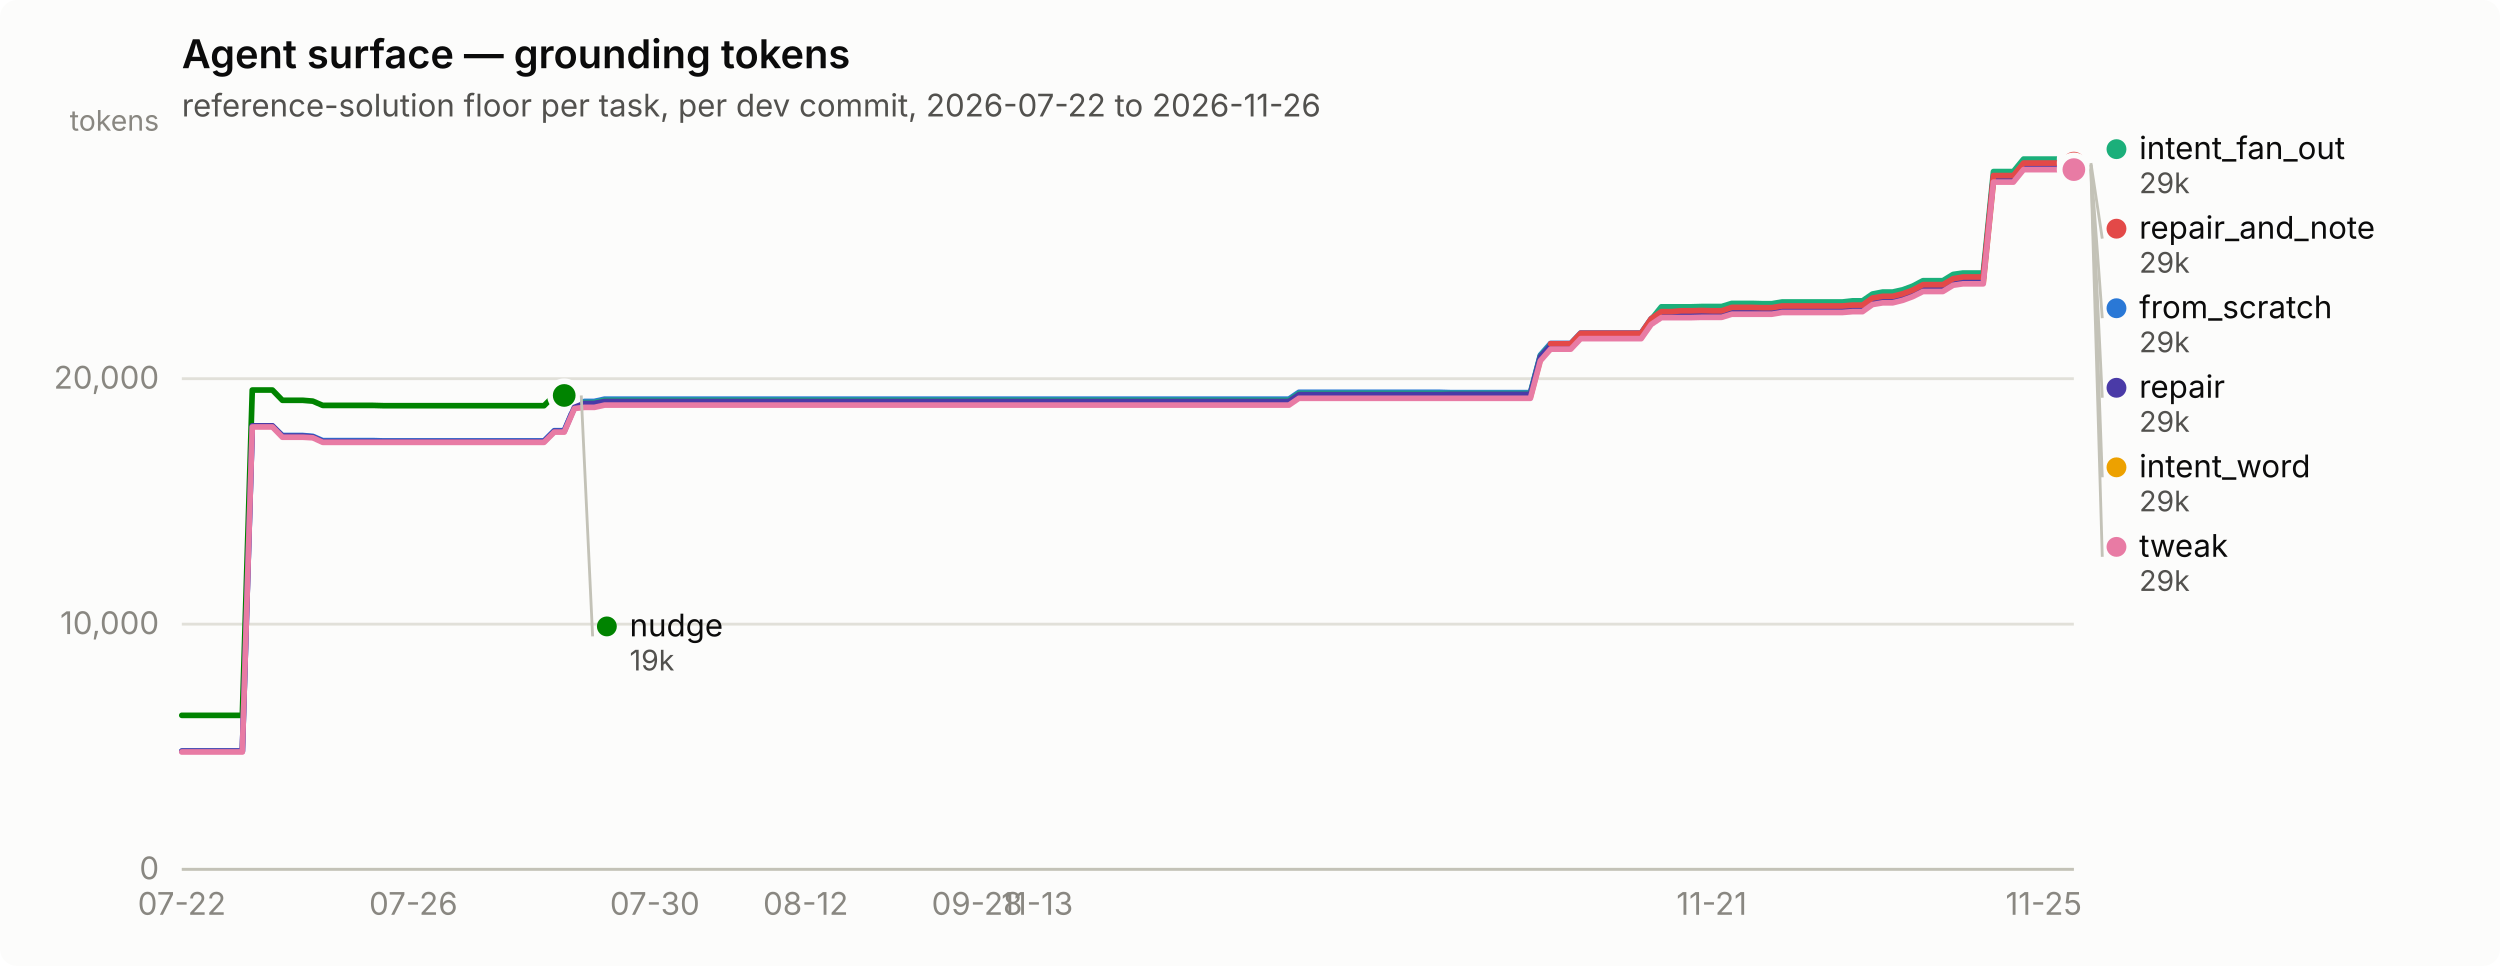
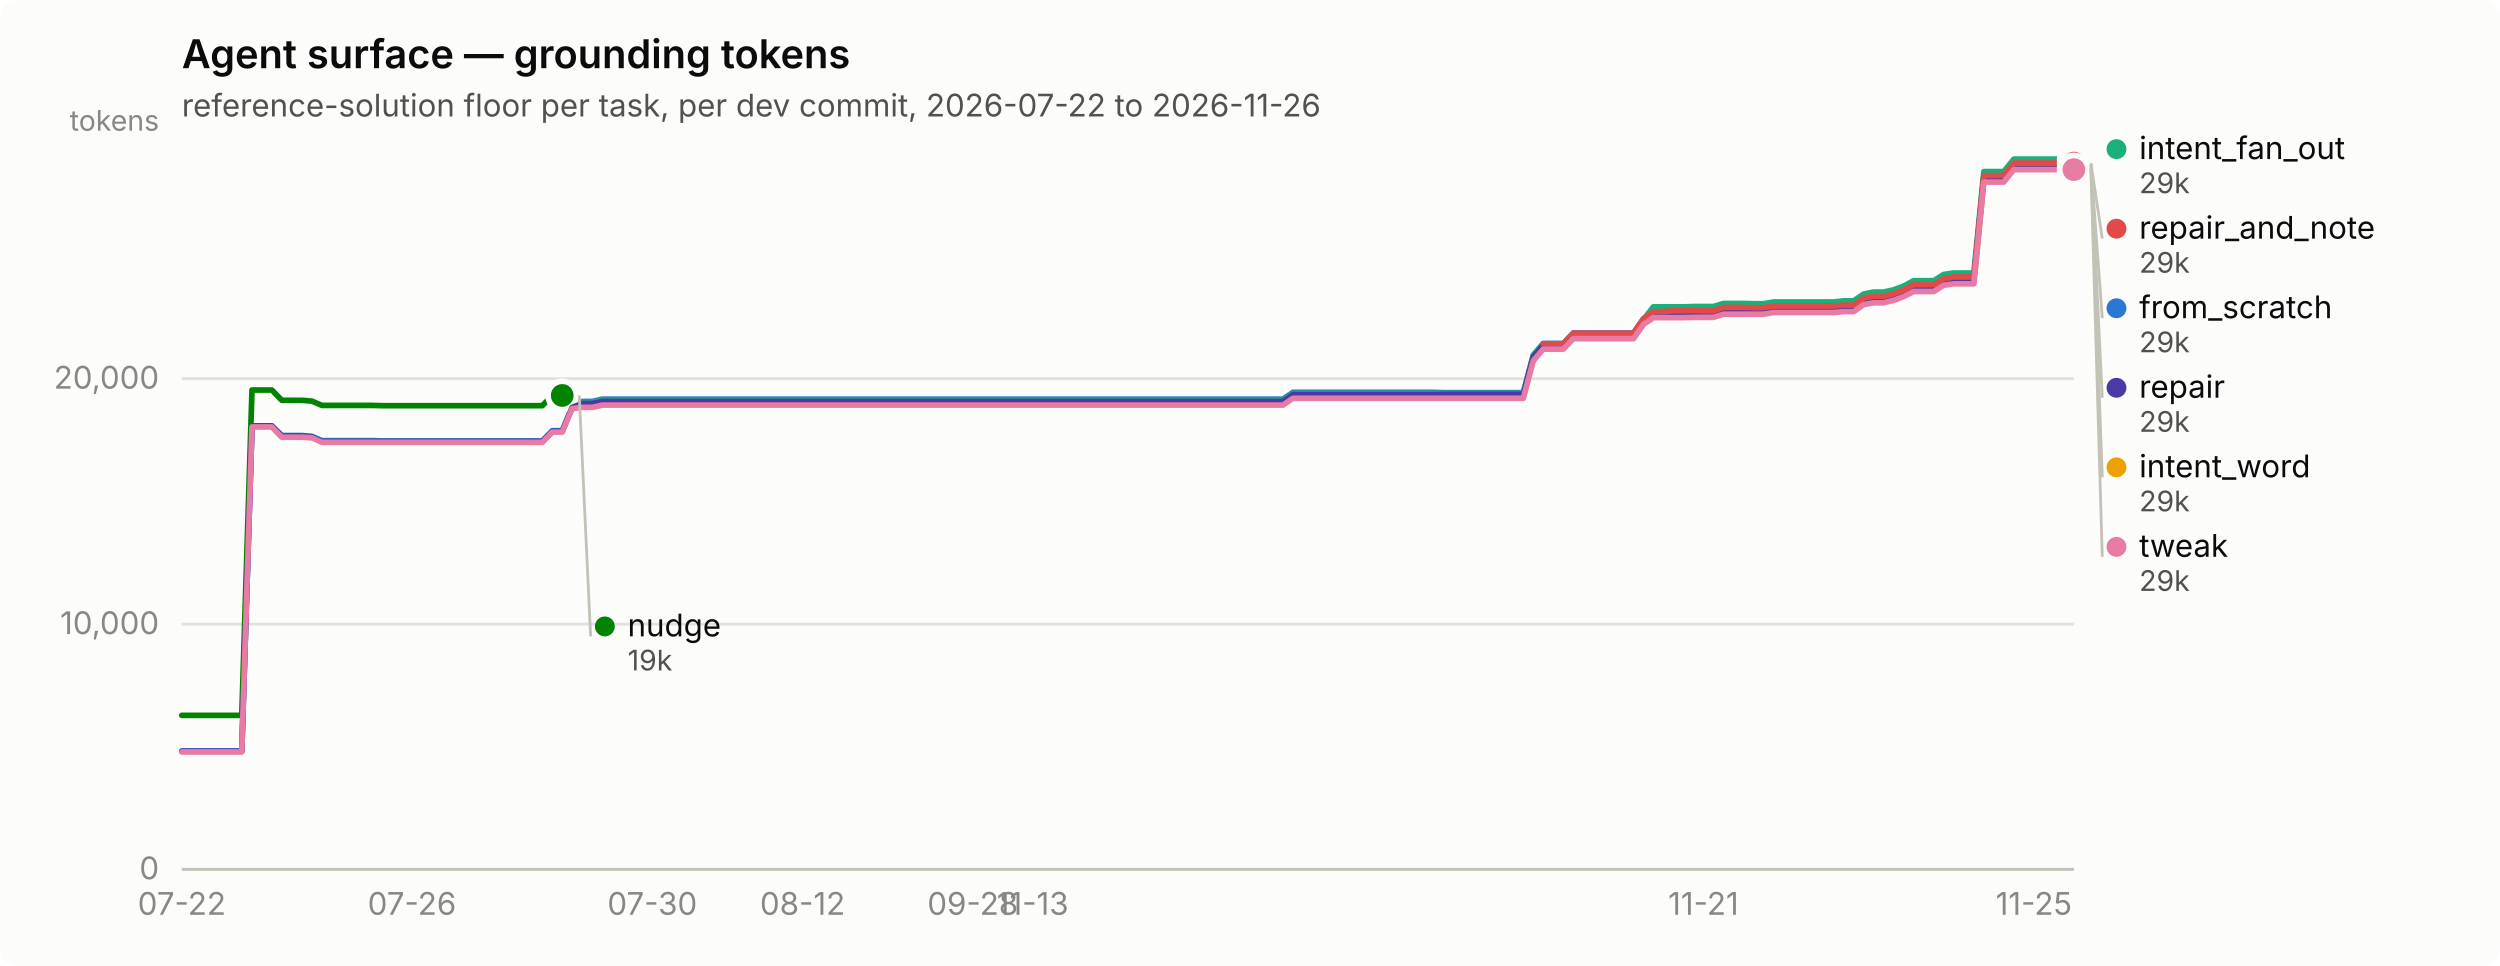
<svg xmlns="http://www.w3.org/2000/svg" width="880" height="340" viewBox="0 0 880 340" role="img" aria-label="Agent surface — grounding tokens">
  <rect width="880" height="340" rx="6" fill="#fcfcfb" />
  <text x="64" y="24" font-family="system-ui, -apple-system, &quot;Segoe UI&quot;, sans-serif" font-size="14" font-weight="600" fill="#0b0b0b">Agent surface — grounding tokens</text>
  <text x="64" y="41" font-family="system-ui, -apple-system, &quot;Segoe UI&quot;, sans-serif" font-size="11" fill="#52514e">reference-solution floor per task, per dev commit, 2026-07-22 to 2026-11-26</text>
  <line x1="64" y1="306.0" x2="730" y2="306.0" stroke="#e1e0d9" stroke-width="1" />
  <text x="56" y="309.5" text-anchor="end" font-family="system-ui, -apple-system, &quot;Segoe UI&quot;, sans-serif" font-size="11" style="font-variant-numeric: tabular-nums" fill="#898781">0</text>
  <line x1="64" y1="219.7" x2="730" y2="219.7" stroke="#e1e0d9" stroke-width="1" />
  <text x="56" y="223.2" text-anchor="end" font-family="system-ui, -apple-system, &quot;Segoe UI&quot;, sans-serif" font-size="11" style="font-variant-numeric: tabular-nums" fill="#898781">10,000</text>
  <line x1="64" y1="133.3" x2="730" y2="133.3" stroke="#e1e0d9" stroke-width="1" />
  <text x="56" y="136.8" text-anchor="end" font-family="system-ui, -apple-system, &quot;Segoe UI&quot;, sans-serif" font-size="11" style="font-variant-numeric: tabular-nums" fill="#898781">20,000</text>
  <text x="56" y="46" text-anchor="end" font-family="system-ui, -apple-system, &quot;Segoe UI&quot;, sans-serif" font-size="10" fill="#898781">tokens</text>
  <line x1="64" y1="306" x2="730" y2="306" stroke="#c3c2b7" stroke-width="1" />
  <text x="64.0" y="322" text-anchor="middle" font-family="system-ui, -apple-system, &quot;Segoe UI&quot;, sans-serif" font-size="11" style="font-variant-numeric: tabular-nums" fill="#898781">07-22</text>
-   <text x="145.5" y="322" text-anchor="middle" font-family="system-ui, -apple-system, &quot;Segoe UI&quot;, sans-serif" font-size="11" style="font-variant-numeric: tabular-nums" fill="#898781">07-26</text>
-   <text x="230.5" y="322" text-anchor="middle" font-family="system-ui, -apple-system, &quot;Segoe UI&quot;, sans-serif" font-size="11" style="font-variant-numeric: tabular-nums" fill="#898781">07-30</text>
-   <text x="283.6" y="322" text-anchor="middle" font-family="system-ui, -apple-system, &quot;Segoe UI&quot;, sans-serif" font-size="11" style="font-variant-numeric: tabular-nums" fill="#898781">08-12</text>
-   <text x="343.9" y="322" text-anchor="middle" font-family="system-ui, -apple-system, &quot;Segoe UI&quot;, sans-serif" font-size="11" style="font-variant-numeric: tabular-nums" fill="#898781">09-28</text>
-   <text x="365.1" y="322" text-anchor="middle" font-family="system-ui, -apple-system, &quot;Segoe UI&quot;, sans-serif" font-size="11" style="font-variant-numeric: tabular-nums" fill="#898781">11-13</text>
-   <text x="602.5" y="322" text-anchor="middle" font-family="system-ui, -apple-system, &quot;Segoe UI&quot;, sans-serif" font-size="11" style="font-variant-numeric: tabular-nums" fill="#898781">11-21</text>
-   <text x="719.4" y="322" text-anchor="middle" font-family="system-ui, -apple-system, &quot;Segoe UI&quot;, sans-serif" font-size="11" style="font-variant-numeric: tabular-nums" fill="#898781">11-25</text>
-   <path d="M64.0,264.4 L67.5,264.4 L71.1,264.4 L74.6,264.4 L78.2,264.4 L81.7,264.4 L85.3,264.4 L88.8,150.0 L92.3,150.0 L95.9,150.0 L99.4,153.3 L103.0,153.3 L106.5,153.3 L110.1,153.6 L113.6,155.1 L117.1,155.1 L120.7,155.1 L124.2,155.1 L127.8,155.1 L131.3,155.1 L134.9,155.2 L138.4,155.2 L141.9,155.2 L145.5,155.2 L149.0,155.2 L152.6,155.2 L156.1,155.2 L159.6,155.2 L163.2,155.2 L166.7,155.2 L170.3,155.2 L173.8,155.2 L177.4,155.2 L180.9,155.2 L184.4,155.2 L188.0,155.2 L191.5,155.2 L195.1,151.6 L198.6,151.6 L202.2,143.2 L205.7,141.3 L209.2,141.3 L212.8,140.5 L216.3,140.5 L219.9,140.5 L223.4,140.5 L227.0,140.5 L230.5,140.5 L234.0,140.5 L237.6,140.5 L241.1,140.5 L244.7,140.5 L248.2,140.5 L251.8,140.5 L255.3,140.5 L258.8,140.5 L262.4,140.5 L265.9,140.5 L269.5,140.5 L273.0,140.5 L276.6,140.5 L280.1,140.5 L283.6,140.5 L287.2,140.5 L290.7,140.5 L294.3,140.5 L297.8,140.5 L301.4,140.5 L304.9,140.5 L308.4,140.5 L312.0,140.5 L315.5,140.5 L319.1,140.5 L322.6,140.5 L326.1,140.5 L329.7,140.5 L333.2,140.5 L336.8,140.5 L340.3,140.5 L343.9,140.5 L347.4,140.5 L350.9,140.5 L354.5,140.5 L358.0,140.5 L361.6,140.5 L365.1,140.5 L368.7,140.5 L372.2,140.5 L375.7,140.5 L379.3,140.5 L382.8,140.5 L386.4,140.5 L389.9,140.5 L393.5,140.5 L397.0,140.5 L400.5,140.5 L404.1,140.5 L407.6,140.5 L411.2,140.5 L414.7,140.5 L418.3,140.5 L421.8,140.5 L425.3,140.5 L428.9,140.5 L432.4,140.5 L436.0,140.5 L439.5,140.5 L443.1,140.5 L446.6,140.5 L450.1,140.5 L453.7,140.5 L457.2,138.1 L460.8,138.1 L464.3,138.1 L467.9,138.1 L471.4,138.1 L474.9,138.1 L478.5,138.1 L482.0,138.1 L485.6,138.1 L489.1,138.1 L492.6,138.1 L496.2,138.1 L499.7,138.1 L503.3,138.1 L506.8,138.1 L510.4,138.2 L513.9,138.2 L517.4,138.2 L521.0,138.2 L524.5,138.2 L528.1,138.2 L531.6,138.2 L535.2,138.2 L538.7,138.2 L542.2,125.0 L545.8,120.9 L549.3,120.9 L552.9,120.9 L556.4,117.2 L560.0,117.2 L563.5,117.2 L567.0,117.2 L570.6,117.2 L574.1,117.2 L577.7,117.2 L581.2,112.2 L584.8,109.9 L588.3,109.9 L591.8,109.9 L595.4,109.9 L598.9,109.8 L602.5,109.8 L606.0,109.8 L609.6,108.7 L613.1,108.7 L616.6,108.7 L620.2,108.8 L623.7,108.8 L627.3,108.1 L630.8,108.1 L634.4,108.1 L637.9,108.1 L641.4,108.1 L645.0,108.1 L648.5,108.1 L652.1,107.8 L655.6,107.8 L659.1,105.4 L662.7,104.7 L666.2,104.7 L669.8,103.8 L673.3,102.5 L676.9,100.7 L680.4,100.7 L683.9,100.7 L687.5,98.5 L691.0,98.0 L694.6,98.0 L698.1,98.0 L701.7,62.3 L705.2,62.3 L708.7,62.3 L712.3,57.9 L715.8,57.9 L719.4,57.9 L722.9,57.9 L726.5,57.9 L730.0,57.9" fill="none" stroke="#2a78d6" stroke-width="2" stroke-linejoin="round" stroke-linecap="round" />
+   <text x="145.0" y="322" text-anchor="middle" font-family="system-ui, -apple-system, &quot;Segoe UI&quot;, sans-serif" font-size="11" style="font-variant-numeric: tabular-nums" fill="#898781">07-26</text>
+   <text x="229.6" y="322" text-anchor="middle" font-family="system-ui, -apple-system, &quot;Segoe UI&quot;, sans-serif" font-size="11" style="font-variant-numeric: tabular-nums" fill="#898781">07-30</text>
+   <text x="282.5" y="322" text-anchor="middle" font-family="system-ui, -apple-system, &quot;Segoe UI&quot;, sans-serif" font-size="11" style="font-variant-numeric: tabular-nums" fill="#898781">08-12</text>
+   <text x="342.4" y="322" text-anchor="middle" font-family="system-ui, -apple-system, &quot;Segoe UI&quot;, sans-serif" font-size="11" style="font-variant-numeric: tabular-nums" fill="#898781">09-28</text>
+   <text x="363.5" y="322" text-anchor="middle" font-family="system-ui, -apple-system, &quot;Segoe UI&quot;, sans-serif" font-size="11" style="font-variant-numeric: tabular-nums" fill="#898781">11-13</text>
+   <text x="599.6" y="322" text-anchor="middle" font-family="system-ui, -apple-system, &quot;Segoe UI&quot;, sans-serif" font-size="11" style="font-variant-numeric: tabular-nums" fill="#898781">11-21</text>
+   <text x="715.9" y="322" text-anchor="middle" font-family="system-ui, -apple-system, &quot;Segoe UI&quot;, sans-serif" font-size="11" style="font-variant-numeric: tabular-nums" fill="#898781">11-25</text>
+   <path d="M64.0,264.4 L67.5,264.4 L71.0,264.4 L74.6,264.4 L78.1,264.4 L81.6,264.4 L85.1,264.4 L88.7,150.0 L92.2,150.0 L95.7,150.0 L99.2,153.3 L102.8,153.3 L106.3,153.3 L109.8,153.6 L113.3,155.1 L116.9,155.1 L120.4,155.1 L123.9,155.1 L127.4,155.1 L131.0,155.1 L134.5,155.2 L138.0,155.2 L141.5,155.2 L145.0,155.2 L148.6,155.2 L152.1,155.2 L155.6,155.2 L159.1,155.2 L162.7,155.2 L166.2,155.2 L169.7,155.2 L173.2,155.2 L176.8,155.2 L180.3,155.2 L183.8,155.2 L187.3,155.2 L190.9,155.2 L194.4,151.6 L197.9,151.6 L201.4,143.2 L205.0,141.3 L208.5,141.3 L212.0,140.5 L215.5,140.5 L219.0,140.5 L222.6,140.5 L226.1,140.5 L229.6,140.5 L233.1,140.5 L236.7,140.5 L240.2,140.5 L243.7,140.5 L247.2,140.5 L250.8,140.5 L254.3,140.5 L257.8,140.5 L261.3,140.5 L264.9,140.5 L268.4,140.5 L271.9,140.5 L275.4,140.5 L279.0,140.5 L282.5,140.5 L286.0,140.5 L289.5,140.5 L293.0,140.5 L296.6,140.5 L300.1,140.5 L303.6,140.5 L307.1,140.5 L310.7,140.5 L314.2,140.5 L317.7,140.5 L321.2,140.5 L324.8,140.5 L328.3,140.5 L331.8,140.5 L335.3,140.5 L338.9,140.5 L342.4,140.5 L345.9,140.5 L349.4,140.5 L353.0,140.5 L356.5,140.5 L360.0,140.5 L363.5,140.5 L367.0,140.5 L370.6,140.5 L374.1,140.5 L377.6,140.5 L381.1,140.5 L384.7,140.5 L388.2,140.5 L391.7,140.5 L395.2,140.5 L398.8,140.5 L402.3,140.5 L405.8,140.5 L409.3,140.5 L412.9,140.5 L416.4,140.5 L419.9,140.5 L423.4,140.5 L427.0,140.5 L430.5,140.5 L434.0,140.5 L437.5,140.5 L441.0,140.5 L444.6,140.5 L448.1,140.5 L451.6,140.5 L455.1,138.1 L458.7,138.1 L462.2,138.1 L465.7,138.1 L469.2,138.1 L472.8,138.1 L476.3,138.1 L479.8,138.1 L483.3,138.1 L486.9,138.1 L490.4,138.1 L493.9,138.1 L497.4,138.1 L501.0,138.1 L504.5,138.1 L508.0,138.2 L511.5,138.2 L515.0,138.2 L518.6,138.2 L522.1,138.2 L525.6,138.2 L529.1,138.2 L532.7,138.2 L536.2,138.2 L539.7,125.0 L543.2,120.9 L546.8,120.9 L550.3,120.9 L553.8,117.2 L557.3,117.2 L560.9,117.2 L564.4,117.2 L567.9,117.2 L571.4,117.2 L575.0,117.2 L578.5,112.2 L582.0,109.9 L585.5,109.9 L589.0,109.9 L592.6,109.9 L596.1,109.8 L599.6,109.8 L603.1,109.8 L606.7,108.7 L610.2,108.7 L613.7,108.7 L617.2,108.8 L620.8,108.8 L624.3,108.1 L627.8,108.1 L631.3,108.1 L634.9,108.1 L638.4,108.1 L641.9,108.1 L645.4,108.1 L649.0,107.8 L652.5,107.8 L656.0,105.4 L659.5,104.7 L663.0,104.7 L666.6,103.8 L670.1,102.5 L673.6,100.7 L677.1,100.7 L680.7,100.7 L684.2,98.5 L687.7,98.0 L691.2,98.0 L694.8,98.0 L698.3,62.3 L701.8,62.3 L705.3,62.3 L708.9,57.9 L712.4,57.9 L715.9,57.9 L719.4,57.9 L723.0,57.9 L726.5,57.9 L730.0,57.9" fill="none" stroke="#2a78d6" stroke-width="2" stroke-linejoin="round" stroke-linecap="round" />
  <circle cx="730.0" cy="57.9" r="6" fill="#fcfcfb" />
  <circle cx="730.0" cy="57.9" r="4" fill="#2a78d6" />
-   <path d="M202.2,141.7 L205.7,141.7 L209.2,141.7 L212.8,140.9 L216.3,140.9 L219.9,140.9 L223.4,140.9 L227.0,140.9 L230.5,140.9 L234.0,140.9 L237.6,140.9 L241.1,140.9 L244.7,140.9 L248.2,140.9 L251.8,140.9 L255.3,140.9 L258.8,140.9 L262.4,140.9 L265.9,140.9 L269.5,140.9 L273.0,140.9 L276.6,140.9 L280.1,140.9 L283.6,140.9 L287.2,140.9 L290.7,140.9 L294.3,140.9 L297.8,140.9 L301.4,140.9 L304.9,140.9 L308.4,140.9 L312.0,140.9 L315.5,140.9 L319.1,140.9 L322.6,140.9 L326.1,140.9 L329.7,140.9 L333.2,140.9 L336.8,140.9 L340.3,140.9 L343.9,140.9 L347.4,140.9 L350.9,140.9 L354.5,140.9 L358.0,140.9 L361.6,140.9 L365.1,140.9 L368.7,140.9 L372.2,140.9 L375.7,140.9 L379.3,140.9 L382.8,140.9 L386.4,140.9 L389.9,140.9 L393.5,140.9 L397.0,140.9 L400.5,140.9 L404.1,140.9 L407.6,140.9 L411.2,140.9 L414.7,140.9 L418.3,140.9 L421.8,140.9 L425.3,140.9 L428.9,140.9 L432.4,140.9 L436.0,140.9 L439.5,140.9 L443.1,140.9 L446.6,140.9 L450.1,140.9 L453.7,140.9 L457.2,138.5 L460.8,138.5 L464.3,138.5 L467.9,138.5 L471.4,138.5 L474.9,138.5 L478.5,138.5 L482.0,138.5 L485.6,138.5 L489.1,138.5 L492.6,138.5 L496.2,138.5 L499.7,138.5 L503.3,138.5 L506.8,138.5 L510.4,138.5 L513.9,138.5 L517.4,138.5 L521.0,138.5 L524.5,138.5 L528.1,138.5 L531.6,138.5 L535.2,138.5 L538.7,138.5 L542.2,125.3 L545.8,121.3 L549.3,121.3 L552.9,121.3 L556.4,117.6 L560.0,117.6 L563.5,117.6 L567.0,117.6 L570.6,117.6 L574.1,117.6 L577.7,117.6 L581.2,112.5 L584.8,108.0 L588.3,108.0 L591.8,108.0 L595.4,108.0 L598.9,107.9 L602.5,107.9 L606.0,107.9 L609.6,106.8 L613.1,106.8 L616.6,106.8 L620.2,106.9 L623.7,106.9 L627.3,106.3 L630.8,106.3 L634.4,106.3 L637.9,106.3 L641.4,106.3 L645.0,106.3 L648.5,106.3 L652.1,105.9 L655.6,105.9 L659.1,103.5 L662.7,102.8 L666.2,102.8 L669.8,102.0 L673.3,100.7 L676.9,98.8 L680.4,98.8 L683.9,98.8 L687.5,96.6 L691.0,96.1 L694.6,96.1 L698.1,96.1 L701.7,60.4 L705.2,60.4 L708.7,60.4 L712.3,56.0 L715.8,56.0 L719.4,56.0 L722.9,56.0 L726.5,56.0 L730.0,56.0" fill="none" stroke="#1baf7a" stroke-width="2" stroke-linejoin="round" stroke-linecap="round" />
+   <path d="M201.4,141.7 L205.0,141.7 L208.5,141.7 L212.0,140.9 L215.5,140.9 L219.0,140.9 L222.6,140.9 L226.1,140.9 L229.6,140.9 L233.1,140.9 L236.7,140.9 L240.2,140.9 L243.7,140.9 L247.2,140.9 L250.8,140.9 L254.3,140.9 L257.8,140.9 L261.3,140.9 L264.9,140.9 L268.4,140.9 L271.9,140.9 L275.4,140.9 L279.0,140.9 L282.5,140.9 L286.0,140.9 L289.5,140.9 L293.0,140.9 L296.6,140.9 L300.1,140.9 L303.6,140.9 L307.1,140.9 L310.7,140.9 L314.2,140.9 L317.7,140.9 L321.2,140.9 L324.8,140.9 L328.3,140.9 L331.8,140.9 L335.3,140.9 L338.9,140.9 L342.4,140.9 L345.9,140.9 L349.4,140.9 L353.0,140.9 L356.5,140.9 L360.0,140.9 L363.5,140.9 L367.0,140.9 L370.6,140.9 L374.1,140.9 L377.6,140.9 L381.1,140.9 L384.7,140.9 L388.2,140.9 L391.7,140.9 L395.2,140.9 L398.8,140.9 L402.3,140.9 L405.8,140.9 L409.3,140.9 L412.9,140.9 L416.4,140.9 L419.9,140.9 L423.4,140.9 L427.0,140.9 L430.5,140.9 L434.0,140.9 L437.5,140.9 L441.0,140.9 L444.6,140.9 L448.1,140.9 L451.6,140.9 L455.1,138.5 L458.7,138.5 L462.2,138.5 L465.7,138.5 L469.2,138.5 L472.8,138.5 L476.3,138.5 L479.8,138.5 L483.3,138.5 L486.9,138.5 L490.4,138.5 L493.9,138.5 L497.4,138.5 L501.0,138.5 L504.5,138.5 L508.0,138.5 L511.5,138.5 L515.0,138.5 L518.6,138.5 L522.1,138.5 L525.6,138.5 L529.1,138.5 L532.7,138.5 L536.2,138.5 L539.7,125.3 L543.2,121.3 L546.8,121.3 L550.3,121.3 L553.8,117.6 L557.3,117.6 L560.9,117.6 L564.4,117.6 L567.9,117.6 L571.4,117.6 L575.0,117.6 L578.5,112.5 L582.0,108.0 L585.5,108.0 L589.0,108.0 L592.6,108.0 L596.1,107.9 L599.6,107.9 L603.1,107.9 L606.7,106.8 L610.2,106.8 L613.7,106.8 L617.2,106.9 L620.8,106.9 L624.3,106.3 L627.8,106.3 L631.3,106.3 L634.9,106.3 L638.4,106.3 L641.9,106.3 L645.4,106.3 L649.0,105.9 L652.5,105.9 L656.0,103.5 L659.5,102.8 L663.0,102.8 L666.6,102.0 L670.1,100.7 L673.6,98.8 L677.1,98.8 L680.7,98.8 L684.2,96.6 L687.7,96.1 L691.2,96.1 L694.8,96.1 L698.3,60.4 L701.8,60.4 L705.3,60.4 L708.9,56.0 L712.4,56.0 L715.9,56.0 L719.4,56.0 L723.0,56.0 L726.5,56.0 L730.0,56.0" fill="none" stroke="#1baf7a" stroke-width="2" stroke-linejoin="round" stroke-linecap="round" />
  <circle cx="730.0" cy="56.0" r="6" fill="#fcfcfb" />
  <circle cx="730.0" cy="56.0" r="4" fill="#1baf7a" />
-   <path d="M202.2,142.9 L205.7,142.9 L209.2,142.9 L212.8,142.1 L216.3,142.1 L219.9,142.1 L223.4,142.1 L227.0,142.1 L230.5,142.1 L234.0,142.1 L237.6,142.1 L241.1,142.1 L244.7,142.1 L248.2,142.1 L251.8,142.1 L255.3,142.1 L258.8,142.1 L262.4,142.1 L265.9,142.1 L269.5,142.1 L273.0,142.1 L276.6,142.1 L280.1,142.1 L283.6,142.1 L287.2,142.1 L290.7,142.1 L294.3,142.1 L297.8,142.1 L301.4,142.1 L304.9,142.1 L308.4,142.1 L312.0,142.1 L315.5,142.1 L319.1,142.1 L322.6,142.1 L326.1,142.1 L329.7,142.1 L333.2,142.1 L336.8,142.1 L340.3,142.1 L343.9,142.1 L347.4,142.1 L350.9,142.1 L354.5,142.1 L358.0,142.1 L361.6,142.1 L365.1,142.1 L368.7,142.1 L372.2,142.1 L375.7,142.1 L379.3,142.1 L382.8,142.1 L386.4,142.1 L389.9,142.1 L393.5,142.1 L397.0,142.1 L400.5,142.1 L404.1,142.1 L407.6,142.1 L411.2,142.1 L414.7,142.1 L418.3,142.1 L421.8,142.1 L425.3,142.1 L428.9,142.1 L432.4,142.1 L436.0,142.1 L439.5,142.1 L443.1,142.1 L446.6,142.1 L450.1,142.1 L453.7,142.1 L457.2,139.7 L460.8,139.7 L464.3,139.7 L467.9,139.7 L471.4,139.7 L474.9,139.7 L478.5,139.7 L482.0,139.7 L485.6,139.7 L489.1,139.7 L492.6,139.7 L496.2,139.7 L499.7,139.7 L503.3,139.7 L506.8,139.7 L510.4,139.7 L513.9,139.7 L517.4,139.7 L521.0,139.7 L524.5,139.7 L528.1,139.7 L531.6,139.7 L535.2,139.7 L538.7,139.7 L542.2,126.5 L545.8,122.5 L549.3,122.5 L552.9,122.5 L556.4,118.8 L560.0,118.8 L563.5,118.8 L567.0,118.8 L570.6,118.8 L574.1,118.8 L577.7,118.8 L581.2,113.7 L584.8,111.3 L588.3,111.3 L591.8,111.3 L595.4,111.3 L598.9,111.2 L602.5,111.2 L606.0,111.2 L609.6,110.1 L613.1,110.1 L616.6,110.1 L620.2,110.2 L623.7,110.2 L627.3,109.6 L630.8,109.6 L634.4,109.6 L637.9,109.6 L641.4,109.6 L645.0,109.6 L648.5,109.6 L652.1,109.3 L655.6,109.3 L659.1,106.8 L662.7,106.2 L666.2,106.2 L669.8,105.3 L673.3,104.0 L676.9,102.1 L680.4,102.1 L683.9,102.1 L687.5,100.0 L691.0,99.4 L694.6,99.4 L698.1,99.4 L701.7,63.7 L705.2,63.7 L708.7,63.7 L712.3,59.3 L715.8,59.3 L719.4,59.3 L722.9,59.3 L726.5,59.3 L730.0,59.3" fill="none" stroke="#eda100" stroke-width="2" stroke-linejoin="round" stroke-linecap="round" />
+   <path d="M201.4,142.9 L205.0,142.9 L208.5,142.9 L212.0,142.1 L215.5,142.1 L219.0,142.1 L222.6,142.1 L226.1,142.1 L229.6,142.1 L233.1,142.1 L236.7,142.1 L240.2,142.1 L243.7,142.1 L247.2,142.1 L250.8,142.1 L254.3,142.1 L257.8,142.1 L261.3,142.1 L264.9,142.1 L268.4,142.1 L271.9,142.1 L275.4,142.1 L279.0,142.1 L282.5,142.1 L286.0,142.1 L289.5,142.1 L293.0,142.1 L296.6,142.1 L300.1,142.1 L303.6,142.1 L307.1,142.1 L310.7,142.1 L314.2,142.1 L317.7,142.1 L321.2,142.1 L324.8,142.1 L328.3,142.1 L331.8,142.1 L335.3,142.1 L338.9,142.1 L342.4,142.1 L345.9,142.1 L349.4,142.1 L353.0,142.1 L356.5,142.1 L360.0,142.1 L363.5,142.1 L367.0,142.1 L370.6,142.1 L374.1,142.1 L377.6,142.1 L381.1,142.1 L384.7,142.1 L388.2,142.1 L391.7,142.1 L395.2,142.1 L398.8,142.1 L402.3,142.1 L405.8,142.1 L409.3,142.1 L412.9,142.1 L416.4,142.1 L419.9,142.1 L423.4,142.1 L427.0,142.1 L430.5,142.1 L434.0,142.1 L437.5,142.1 L441.0,142.1 L444.6,142.1 L448.1,142.1 L451.6,142.1 L455.1,139.7 L458.7,139.7 L462.2,139.7 L465.7,139.7 L469.2,139.7 L472.8,139.7 L476.3,139.7 L479.8,139.7 L483.3,139.7 L486.9,139.7 L490.4,139.7 L493.9,139.7 L497.4,139.7 L501.0,139.7 L504.5,139.7 L508.0,139.7 L511.5,139.7 L515.0,139.7 L518.6,139.7 L522.1,139.7 L525.6,139.7 L529.1,139.7 L532.7,139.7 L536.2,139.7 L539.7,126.5 L543.2,122.5 L546.8,122.5 L550.3,122.5 L553.8,118.8 L557.3,118.8 L560.9,118.8 L564.4,118.8 L567.9,118.8 L571.4,118.8 L575.0,118.8 L578.5,113.7 L582.0,111.3 L585.5,111.3 L589.0,111.3 L592.6,111.3 L596.1,111.2 L599.6,111.2 L603.1,111.2 L606.7,110.1 L610.2,110.1 L613.7,110.1 L617.2,110.2 L620.8,110.2 L624.3,109.6 L627.8,109.6 L631.3,109.6 L634.9,109.6 L638.4,109.6 L641.9,109.6 L645.4,109.6 L649.0,109.3 L652.5,109.3 L656.0,106.8 L659.5,106.2 L663.0,106.2 L666.6,105.3 L670.1,104.0 L673.6,102.1 L677.1,102.1 L680.7,102.1 L684.2,100.0 L687.7,99.4 L691.2,99.4 L694.8,99.4 L698.3,63.7 L701.8,63.7 L705.3,63.7 L708.9,59.3 L712.4,59.3 L715.9,59.3 L719.4,59.3 L723.0,59.3 L726.5,59.3 L730.0,59.3" fill="none" stroke="#eda100" stroke-width="2" stroke-linejoin="round" stroke-linecap="round" />
  <circle cx="730.0" cy="59.3" r="6" fill="#fcfcfb" />
  <circle cx="730.0" cy="59.3" r="4" fill="#eda100" />
-   <path d="M64.0,251.8 L67.5,251.8 L71.1,251.8 L74.6,251.8 L78.2,251.8 L81.7,251.8 L85.3,251.8 L88.8,137.3 L92.3,137.3 L95.9,137.3 L99.4,140.9 L103.0,140.9 L106.5,140.9 L110.1,141.2 L113.6,142.7 L117.1,142.7 L120.7,142.7 L124.2,142.7 L127.8,142.7 L131.3,142.7 L134.9,142.8 L138.4,142.8 L141.9,142.8 L145.5,142.8 L149.0,142.8 L152.6,142.8 L156.1,142.8 L159.6,142.8 L163.2,142.8 L166.7,142.8 L170.3,142.8 L173.8,142.8 L177.4,142.8 L180.9,142.8 L184.4,142.8 L188.0,142.8 L191.5,142.8 L195.1,139.2 L198.6,139.2" fill="none" stroke="#008300" stroke-width="2" stroke-linejoin="round" stroke-linecap="round" />
-   <circle cx="198.6" cy="139.2" r="6" fill="#fcfcfb" />
-   <circle cx="198.6" cy="139.2" r="4" fill="#008300" />
-   <path d="M64.0,264.4 L67.5,264.4 L71.1,264.4 L74.6,264.4 L78.2,264.4 L81.7,264.4 L85.3,264.4 L88.8,149.9 L92.3,149.9 L95.9,149.9 L99.4,153.5 L103.0,153.5 L106.5,153.5 L110.1,153.8 L113.6,155.4 L117.1,155.4 L120.7,155.4 L124.2,155.4 L127.8,155.4 L131.3,155.4 L134.9,155.4 L138.4,155.4 L141.9,155.4 L145.5,155.4 L149.0,155.4 L152.6,155.4 L156.1,155.4 L159.6,155.4 L163.2,155.4 L166.7,155.4 L170.3,155.4 L173.8,155.4 L177.4,155.4 L180.9,155.4 L184.4,155.4 L188.0,155.4 L191.5,155.4 L195.1,151.8 L198.6,151.8 L202.2,143.4 L205.7,142.0 L209.2,142.0 L212.8,141.3 L216.3,141.3 L219.9,141.3 L223.4,141.3 L227.0,141.3 L230.5,141.3 L234.0,141.3 L237.6,141.3 L241.1,141.3 L244.7,141.3 L248.2,141.3 L251.8,141.3 L255.3,141.3 L258.8,141.3 L262.4,141.3 L265.9,141.3 L269.5,141.3 L273.0,141.3 L276.6,141.3 L280.1,141.3 L283.6,141.3 L287.2,141.3 L290.7,141.3 L294.3,141.3 L297.8,141.3 L301.4,141.3 L304.9,141.3 L308.4,141.3 L312.0,141.3 L315.5,141.3 L319.1,141.3 L322.6,141.3 L326.1,141.3 L329.7,141.3 L333.2,141.3 L336.8,141.3 L340.3,141.3 L343.9,141.3 L347.4,141.3 L350.9,141.3 L354.5,141.3 L358.0,141.3 L361.6,141.3 L365.1,141.3 L368.7,141.3 L372.2,141.3 L375.7,141.3 L379.3,141.3 L382.8,141.3 L386.4,141.3 L389.9,141.3 L393.5,141.3 L397.0,141.3 L400.5,141.3 L404.1,141.3 L407.6,141.3 L411.2,141.3 L414.7,141.3 L418.3,141.3 L421.8,141.3 L425.3,141.3 L428.9,141.3 L432.4,141.3 L436.0,141.3 L439.5,141.3 L443.1,141.3 L446.6,141.3 L450.1,141.3 L453.7,141.3 L457.2,138.9 L460.8,138.9 L464.3,138.9 L467.9,138.9 L471.4,138.9 L474.9,138.9 L478.5,138.9 L482.0,138.9 L485.6,138.9 L489.1,138.9 L492.6,138.9 L496.2,138.9 L499.7,138.9 L503.3,138.9 L506.8,138.9 L510.4,138.8 L513.9,138.8 L517.4,138.8 L521.0,138.8 L524.5,138.8 L528.1,138.8 L531.6,138.8 L535.2,138.8 L538.7,138.8 L542.2,125.6 L545.8,121.6 L549.3,121.6 L552.9,121.6 L556.4,117.9 L560.0,117.9 L563.5,117.9 L567.0,117.9 L570.6,117.9 L574.1,117.9 L577.7,117.9 L581.2,112.8 L584.8,110.3 L588.3,110.3 L591.8,110.1 L595.4,110.1 L598.9,109.9 L602.5,109.9 L606.0,110.0 L609.6,108.8 L613.1,108.9 L616.6,108.9 L620.2,108.9 L623.7,109.0 L627.3,108.3 L630.8,108.3 L634.4,108.3 L637.9,108.3 L641.4,108.3 L645.0,108.3 L648.5,108.3 L652.1,108.0 L655.6,108.0 L659.1,105.5 L662.7,104.9 L666.2,104.9 L669.8,104.0 L673.3,102.7 L676.9,100.9 L680.4,100.9 L683.9,100.9 L687.5,98.7 L691.0,98.2 L694.6,98.2 L698.1,98.2 L701.7,62.5 L705.2,62.4 L708.7,62.4 L712.3,58.1 L715.8,58.1 L719.4,58.1 L722.9,58.1 L726.5,58.1 L730.0,58.1" fill="none" stroke="#4a3aa7" stroke-width="2" stroke-linejoin="round" stroke-linecap="round" />
+   <path d="M64.0,251.8 L67.5,251.8 L71.0,251.8 L74.6,251.8 L78.1,251.8 L81.6,251.8 L85.1,251.8 L88.7,137.3 L92.2,137.3 L95.7,137.3 L99.2,140.9 L102.8,140.9 L106.3,140.9 L109.8,141.2 L113.3,142.7 L116.9,142.7 L120.4,142.7 L123.9,142.7 L127.4,142.7 L131.0,142.7 L134.5,142.8 L138.0,142.8 L141.5,142.8 L145.0,142.8 L148.6,142.8 L152.1,142.8 L155.6,142.8 L159.1,142.8 L162.7,142.8 L166.2,142.8 L169.7,142.8 L173.2,142.8 L176.8,142.8 L180.3,142.8 L183.8,142.8 L187.3,142.8 L190.9,142.8 L194.4,139.2 L197.9,139.2" fill="none" stroke="#008300" stroke-width="2" stroke-linejoin="round" stroke-linecap="round" />
+   <circle cx="197.9" cy="139.2" r="6" fill="#fcfcfb" />
+   <circle cx="197.9" cy="139.2" r="4" fill="#008300" />
+   <path d="M64.0,264.4 L67.5,264.4 L71.0,264.4 L74.6,264.4 L78.1,264.4 L81.6,264.4 L85.1,264.4 L88.7,149.9 L92.2,149.9 L95.7,149.9 L99.2,153.5 L102.8,153.5 L106.3,153.5 L109.8,153.8 L113.3,155.4 L116.9,155.4 L120.4,155.4 L123.9,155.4 L127.4,155.4 L131.0,155.4 L134.5,155.4 L138.0,155.4 L141.5,155.4 L145.0,155.4 L148.6,155.4 L152.1,155.4 L155.6,155.4 L159.1,155.4 L162.7,155.4 L166.2,155.4 L169.7,155.4 L173.2,155.4 L176.8,155.4 L180.3,155.4 L183.8,155.4 L187.3,155.4 L190.9,155.4 L194.4,151.8 L197.9,151.8 L201.4,143.4 L205.0,142.0 L208.5,142.0 L212.0,141.3 L215.5,141.3 L219.0,141.3 L222.6,141.3 L226.1,141.3 L229.6,141.3 L233.1,141.3 L236.7,141.3 L240.2,141.3 L243.7,141.3 L247.2,141.3 L250.8,141.3 L254.3,141.3 L257.8,141.3 L261.3,141.3 L264.9,141.3 L268.4,141.3 L271.9,141.3 L275.4,141.3 L279.0,141.3 L282.5,141.3 L286.0,141.3 L289.5,141.3 L293.0,141.3 L296.6,141.3 L300.1,141.3 L303.6,141.3 L307.1,141.3 L310.7,141.3 L314.2,141.3 L317.7,141.3 L321.2,141.3 L324.8,141.3 L328.3,141.3 L331.8,141.3 L335.3,141.3 L338.9,141.3 L342.4,141.3 L345.9,141.3 L349.4,141.3 L353.0,141.3 L356.5,141.3 L360.0,141.3 L363.5,141.3 L367.0,141.3 L370.6,141.3 L374.1,141.3 L377.6,141.3 L381.1,141.3 L384.7,141.3 L388.2,141.3 L391.7,141.3 L395.2,141.3 L398.8,141.3 L402.3,141.3 L405.8,141.3 L409.3,141.3 L412.9,141.3 L416.4,141.3 L419.9,141.3 L423.4,141.3 L427.0,141.3 L430.5,141.3 L434.0,141.3 L437.5,141.3 L441.0,141.3 L444.6,141.3 L448.1,141.3 L451.6,141.3 L455.1,138.9 L458.7,138.9 L462.2,138.9 L465.7,138.9 L469.2,138.9 L472.8,138.9 L476.3,138.9 L479.8,138.9 L483.3,138.9 L486.9,138.9 L490.4,138.9 L493.9,138.9 L497.4,138.9 L501.0,138.9 L504.5,138.9 L508.0,138.8 L511.5,138.8 L515.0,138.8 L518.6,138.8 L522.1,138.8 L525.6,138.8 L529.1,138.8 L532.7,138.8 L536.2,138.8 L539.7,125.6 L543.2,121.6 L546.8,121.6 L550.3,121.6 L553.8,117.9 L557.3,117.9 L560.9,117.9 L564.4,117.9 L567.9,117.9 L571.4,117.9 L575.0,117.9 L578.5,112.8 L582.0,110.3 L585.5,110.3 L589.0,110.1 L592.6,110.1 L596.1,109.9 L599.6,109.9 L603.1,110.0 L606.7,108.8 L610.2,108.9 L613.7,108.9 L617.2,108.9 L620.8,109.0 L624.3,108.3 L627.8,108.3 L631.3,108.3 L634.9,108.3 L638.4,108.3 L641.9,108.3 L645.4,108.3 L649.0,108.0 L652.5,108.0 L656.0,105.5 L659.5,104.9 L663.0,104.9 L666.6,104.0 L670.1,102.7 L673.6,100.9 L677.1,100.9 L680.7,100.9 L684.2,98.7 L687.7,98.2 L691.2,98.2 L694.8,98.2 L698.3,62.5 L701.8,62.4 L705.3,62.4 L708.9,58.1 L712.4,58.1 L715.9,58.1 L719.4,58.1 L723.0,58.1 L726.5,58.1 L730.0,58.1" fill="none" stroke="#4a3aa7" stroke-width="2" stroke-linejoin="round" stroke-linecap="round" />
  <circle cx="730.0" cy="58.1" r="6" fill="#fcfcfb" />
  <circle cx="730.0" cy="58.1" r="4" fill="#4a3aa7" />
-   <path d="M545.8,121.0 L549.3,121.0 L552.9,121.0 L556.4,117.3 L560.0,117.3 L563.5,117.3 L567.0,117.3 L570.6,117.3 L574.1,117.3 L577.7,117.3 L581.2,112.2 L584.8,109.7 L588.3,109.7 L591.8,109.4 L595.4,109.4 L598.9,109.3 L602.5,109.4 L606.0,109.4 L609.6,108.2 L613.1,108.2 L616.6,108.2 L620.2,108.3 L623.7,108.3 L627.3,107.7 L630.8,107.7 L634.4,107.7 L637.9,107.7 L641.4,107.7 L645.0,107.7 L648.5,107.7 L652.1,107.4 L655.6,107.4 L659.1,104.9 L662.7,104.3 L666.2,104.3 L669.8,103.4 L673.3,102.1 L676.9,100.2 L680.4,100.2 L683.9,100.2 L687.5,98.1 L691.0,97.5 L694.6,97.5 L698.1,97.5 L701.7,61.8 L705.2,61.8 L708.7,61.8 L712.3,57.4 L715.8,57.4 L719.4,57.4 L722.9,57.4 L726.5,57.4 L730.0,57.4" fill="none" stroke="#e34948" stroke-width="2" stroke-linejoin="round" stroke-linecap="round" />
+   <path d="M543.2,121.0 L546.8,121.0 L550.3,121.0 L553.8,117.3 L557.3,117.3 L560.9,117.3 L564.4,117.3 L567.9,117.3 L571.4,117.3 L575.0,117.3 L578.5,112.2 L582.0,109.7 L585.5,109.7 L589.0,109.4 L592.6,109.4 L596.1,109.3 L599.6,109.4 L603.1,109.4 L606.7,108.2 L610.2,108.2 L613.7,108.2 L617.2,108.3 L620.8,108.3 L624.3,107.7 L627.8,107.7 L631.3,107.7 L634.9,107.7 L638.4,107.7 L641.9,107.7 L645.4,107.7 L649.0,107.4 L652.5,107.4 L656.0,104.9 L659.5,104.3 L663.0,104.3 L666.6,103.4 L670.1,102.1 L673.6,100.2 L677.1,100.2 L680.7,100.2 L684.2,98.1 L687.7,97.5 L691.2,97.5 L694.8,97.5 L698.3,61.8 L701.8,61.8 L705.3,61.8 L708.9,57.4 L712.4,57.4 L715.9,57.4 L719.4,57.4 L723.0,57.4 L726.5,57.4 L730.0,57.4" fill="none" stroke="#e34948" stroke-width="2" stroke-linejoin="round" stroke-linecap="round" />
  <circle cx="730.0" cy="57.4" r="6" fill="#fcfcfb" />
  <circle cx="730.0" cy="57.4" r="4" fill="#e34948" />
-   <path d="M64.0,264.7 L67.5,264.7 L71.1,264.7 L74.6,264.7 L78.2,264.7 L81.7,264.7 L85.3,264.7 L88.8,150.3 L92.3,150.3 L95.9,150.3 L99.4,153.9 L103.0,153.9 L106.5,153.9 L110.1,154.1 L113.6,155.7 L117.1,155.7 L120.7,155.7 L124.2,155.7 L127.8,155.7 L131.3,155.7 L134.9,155.7 L138.4,155.7 L141.9,155.7 L145.5,155.7 L149.0,155.7 L152.6,155.7 L156.1,155.7 L159.6,155.7 L163.2,155.7 L166.7,155.7 L170.3,155.7 L173.8,155.7 L177.4,155.7 L180.9,155.7 L184.4,155.7 L188.0,155.7 L191.5,155.7 L195.1,152.1 L198.6,152.1 L202.2,143.8 L205.7,143.4 L209.2,143.4 L212.8,142.6 L216.3,142.6 L219.9,142.6 L223.4,142.6 L227.0,142.6 L230.5,142.6 L234.0,142.6 L237.6,142.6 L241.1,142.6 L244.7,142.6 L248.2,142.6 L251.8,142.6 L255.3,142.6 L258.8,142.6 L262.4,142.6 L265.9,142.6 L269.5,142.6 L273.0,142.6 L276.6,142.6 L280.1,142.6 L283.6,142.6 L287.2,142.6 L290.7,142.6 L294.3,142.6 L297.8,142.6 L301.4,142.6 L304.9,142.6 L308.4,142.6 L312.0,142.6 L315.5,142.6 L319.1,142.6 L322.6,142.6 L326.1,142.6 L329.7,142.6 L333.2,142.6 L336.8,142.6 L340.3,142.6 L343.9,142.6 L347.4,142.6 L350.9,142.6 L354.5,142.6 L358.0,142.6 L361.6,142.6 L365.1,142.6 L368.7,142.6 L372.2,142.6 L375.7,142.6 L379.3,142.6 L382.8,142.6 L386.4,142.6 L389.9,142.6 L393.5,142.6 L397.0,142.6 L400.5,142.6 L404.1,142.6 L407.6,142.6 L411.2,142.6 L414.7,142.6 L418.3,142.6 L421.8,142.6 L425.3,142.6 L428.9,142.6 L432.4,142.6 L436.0,142.6 L439.5,142.6 L443.1,142.6 L446.6,142.6 L450.1,142.6 L453.7,142.6 L457.2,140.2 L460.8,140.2 L464.3,140.2 L467.9,140.2 L471.4,140.2 L474.9,140.2 L478.5,140.2 L482.0,140.2 L485.6,140.2 L489.1,140.2 L492.6,140.2 L496.2,140.2 L499.7,140.2 L503.3,140.2 L506.8,140.2 L510.4,140.2 L513.9,140.2 L517.4,140.2 L521.0,140.2 L524.5,140.2 L528.1,140.2 L531.6,140.2 L535.2,140.2 L538.7,140.2 L542.2,127.0 L545.8,122.9 L549.3,122.9 L552.9,122.9 L556.4,119.2 L560.0,119.2 L563.5,119.2 L567.0,119.2 L570.6,119.2 L574.1,119.2 L577.7,119.2 L581.2,114.2 L584.8,111.8 L588.3,111.8 L591.8,111.8 L595.4,111.8 L598.9,111.7 L602.5,111.7 L606.0,111.7 L609.6,110.6 L613.1,110.6 L616.6,110.6 L620.2,110.6 L623.7,110.6 L627.3,110.0 L630.8,110.0 L634.4,110.0 L637.9,110.0 L641.4,110.0 L645.0,110.0 L648.5,110.0 L652.1,109.7 L655.6,109.7 L659.1,107.2 L662.7,106.6 L666.2,106.6 L669.8,105.7 L673.3,104.4 L676.9,102.6 L680.4,102.6 L683.9,102.6 L687.5,100.4 L691.0,99.9 L694.6,99.9 L698.1,99.9 L701.7,64.1 L705.2,64.1 L708.7,64.1 L712.3,59.7 L715.8,59.7 L719.4,59.7 L722.9,59.7 L726.5,59.7 L730.0,59.7" fill="none" stroke="#e87ba4" stroke-width="2" stroke-linejoin="round" stroke-linecap="round" />
+   <path d="M64.0,264.7 L67.5,264.7 L71.0,264.7 L74.6,264.7 L78.1,264.7 L81.6,264.7 L85.1,264.7 L88.7,150.3 L92.2,150.3 L95.7,150.3 L99.2,153.9 L102.8,153.9 L106.3,153.9 L109.8,154.1 L113.3,155.7 L116.9,155.7 L120.4,155.7 L123.9,155.7 L127.4,155.7 L131.0,155.7 L134.5,155.7 L138.0,155.7 L141.5,155.7 L145.0,155.7 L148.6,155.7 L152.1,155.7 L155.6,155.7 L159.1,155.7 L162.7,155.7 L166.2,155.7 L169.7,155.7 L173.2,155.7 L176.8,155.7 L180.3,155.7 L183.8,155.7 L187.3,155.7 L190.9,155.7 L194.4,152.1 L197.9,152.1 L201.4,143.8 L205.0,143.4 L208.5,143.4 L212.0,142.6 L215.5,142.6 L219.0,142.6 L222.6,142.6 L226.1,142.6 L229.6,142.6 L233.1,142.6 L236.7,142.6 L240.2,142.6 L243.7,142.6 L247.2,142.6 L250.8,142.6 L254.3,142.6 L257.8,142.6 L261.3,142.6 L264.9,142.6 L268.4,142.6 L271.9,142.6 L275.4,142.6 L279.0,142.6 L282.5,142.6 L286.0,142.6 L289.5,142.6 L293.0,142.6 L296.6,142.6 L300.1,142.6 L303.6,142.6 L307.1,142.6 L310.7,142.6 L314.2,142.6 L317.7,142.6 L321.2,142.6 L324.8,142.6 L328.3,142.6 L331.8,142.6 L335.3,142.6 L338.9,142.6 L342.4,142.6 L345.9,142.6 L349.4,142.6 L353.0,142.6 L356.5,142.6 L360.0,142.6 L363.5,142.6 L367.0,142.6 L370.6,142.6 L374.1,142.6 L377.6,142.6 L381.1,142.6 L384.7,142.6 L388.2,142.6 L391.7,142.6 L395.2,142.6 L398.8,142.6 L402.3,142.6 L405.8,142.6 L409.3,142.6 L412.9,142.6 L416.4,142.6 L419.9,142.6 L423.4,142.6 L427.0,142.6 L430.5,142.6 L434.0,142.6 L437.5,142.6 L441.0,142.6 L444.6,142.6 L448.1,142.6 L451.6,142.6 L455.1,140.2 L458.7,140.2 L462.2,140.2 L465.7,140.2 L469.2,140.2 L472.8,140.2 L476.3,140.2 L479.8,140.2 L483.3,140.2 L486.9,140.2 L490.4,140.2 L493.9,140.2 L497.4,140.2 L501.0,140.2 L504.5,140.2 L508.0,140.2 L511.5,140.2 L515.0,140.2 L518.6,140.2 L522.1,140.2 L525.6,140.2 L529.1,140.2 L532.7,140.2 L536.2,140.2 L539.7,127.0 L543.2,122.9 L546.8,122.9 L550.3,122.9 L553.8,119.2 L557.3,119.2 L560.9,119.2 L564.4,119.2 L567.9,119.2 L571.4,119.2 L575.0,119.2 L578.5,114.2 L582.0,111.8 L585.5,111.8 L589.0,111.8 L592.6,111.8 L596.1,111.7 L599.6,111.7 L603.1,111.7 L606.7,110.6 L610.2,110.6 L613.7,110.6 L617.2,110.6 L620.8,110.6 L624.3,110.0 L627.8,110.0 L631.3,110.0 L634.9,110.0 L638.4,110.0 L641.9,110.0 L645.4,110.0 L649.0,109.7 L652.5,109.7 L656.0,107.2 L659.5,106.6 L663.0,106.6 L666.6,105.7 L670.1,104.4 L673.6,102.6 L677.1,102.6 L680.7,102.6 L684.2,100.4 L687.7,99.9 L691.2,99.9 L694.8,99.9 L698.3,64.1 L701.8,64.1 L705.3,64.1 L708.9,59.7 L712.4,59.7 L715.9,59.7 L719.4,59.7 L723.0,59.7 L726.5,59.7 L730.0,59.7" fill="none" stroke="#e87ba4" stroke-width="2" stroke-linejoin="round" stroke-linecap="round" />
  <circle cx="730.0" cy="59.7" r="6" fill="#fcfcfb" />
  <circle cx="730.0" cy="59.7" r="4" fill="#e87ba4" />
  <circle cx="745.0" cy="52.5" r="3.5" fill="#1baf7a" />
  <text x="753.0" y="56.0" font-family="system-ui, -apple-system, &quot;Segoe UI&quot;, sans-serif" font-size="11" fill="#0b0b0b">intent_fan_out</text>
  <text x="753.0" y="68.0" font-family="system-ui, -apple-system, &quot;Segoe UI&quot;, sans-serif" font-size="10" style="font-variant-numeric: tabular-nums" fill="#52514e">29k</text>
  <line x1="736.0" y1="57.4" x2="740.0" y2="84.0" stroke="#c3c2b7" stroke-width="1" />
  <circle cx="745.0" cy="80.5" r="3.5" fill="#e34948" />
  <text x="753.0" y="84.0" font-family="system-ui, -apple-system, &quot;Segoe UI&quot;, sans-serif" font-size="11" fill="#0b0b0b">repair_and_note</text>
  <text x="753.0" y="96.0" font-family="system-ui, -apple-system, &quot;Segoe UI&quot;, sans-serif" font-size="10" style="font-variant-numeric: tabular-nums" fill="#52514e">29k</text>
  <line x1="736.0" y1="57.9" x2="740.0" y2="112.0" stroke="#c3c2b7" stroke-width="1" />
  <circle cx="745.0" cy="108.5" r="3.5" fill="#2a78d6" />
  <text x="753.0" y="112.0" font-family="system-ui, -apple-system, &quot;Segoe UI&quot;, sans-serif" font-size="11" fill="#0b0b0b">from_scratch</text>
  <text x="753.0" y="124.0" font-family="system-ui, -apple-system, &quot;Segoe UI&quot;, sans-serif" font-size="10" style="font-variant-numeric: tabular-nums" fill="#52514e">29k</text>
  <line x1="736.0" y1="58.1" x2="740.0" y2="140.0" stroke="#c3c2b7" stroke-width="1" />
  <circle cx="745.0" cy="136.5" r="3.5" fill="#4a3aa7" />
  <text x="753.0" y="140.0" font-family="system-ui, -apple-system, &quot;Segoe UI&quot;, sans-serif" font-size="11" fill="#0b0b0b">repair</text>
  <text x="753.0" y="152.0" font-family="system-ui, -apple-system, &quot;Segoe UI&quot;, sans-serif" font-size="10" style="font-variant-numeric: tabular-nums" fill="#52514e">29k</text>
  <line x1="736.0" y1="59.3" x2="740.0" y2="168.0" stroke="#c3c2b7" stroke-width="1" />
  <circle cx="745.0" cy="164.5" r="3.5" fill="#eda100" />
  <text x="753.0" y="168.0" font-family="system-ui, -apple-system, &quot;Segoe UI&quot;, sans-serif" font-size="11" fill="#0b0b0b">intent_word</text>
  <text x="753.0" y="180.0" font-family="system-ui, -apple-system, &quot;Segoe UI&quot;, sans-serif" font-size="10" style="font-variant-numeric: tabular-nums" fill="#52514e">29k</text>
  <line x1="736.0" y1="59.7" x2="740.0" y2="196.0" stroke="#c3c2b7" stroke-width="1" />
  <circle cx="745.0" cy="192.5" r="3.5" fill="#e87ba4" />
  <text x="753.0" y="196.0" font-family="system-ui, -apple-system, &quot;Segoe UI&quot;, sans-serif" font-size="11" fill="#0b0b0b">tweak</text>
  <text x="753.0" y="208.0" font-family="system-ui, -apple-system, &quot;Segoe UI&quot;, sans-serif" font-size="10" style="font-variant-numeric: tabular-nums" fill="#52514e">29k</text>
-   <line x1="204.6" y1="139.2" x2="208.6" y2="224.0" stroke="#c3c2b7" stroke-width="1" />
-   <circle cx="213.617" cy="220.5" r="3.5" fill="#008300" />
-   <text x="221.617" y="224.0" font-family="system-ui, -apple-system, &quot;Segoe UI&quot;, sans-serif" font-size="11" fill="#0b0b0b">nudge</text>
-   <text x="221.617" y="236.0" font-family="system-ui, -apple-system, &quot;Segoe UI&quot;, sans-serif" font-size="10" style="font-variant-numeric: tabular-nums" fill="#52514e">19k</text>
+   <line x1="203.9" y1="139.2" x2="207.9" y2="224.0" stroke="#c3c2b7" stroke-width="1" />
+   <circle cx="212.905" cy="220.5" r="3.5" fill="#008300" />
+   <text x="220.905" y="224.0" font-family="system-ui, -apple-system, &quot;Segoe UI&quot;, sans-serif" font-size="11" fill="#0b0b0b">nudge</text>
+   <text x="220.905" y="236.0" font-family="system-ui, -apple-system, &quot;Segoe UI&quot;, sans-serif" font-size="10" style="font-variant-numeric: tabular-nums" fill="#52514e">19k</text>
</svg>
